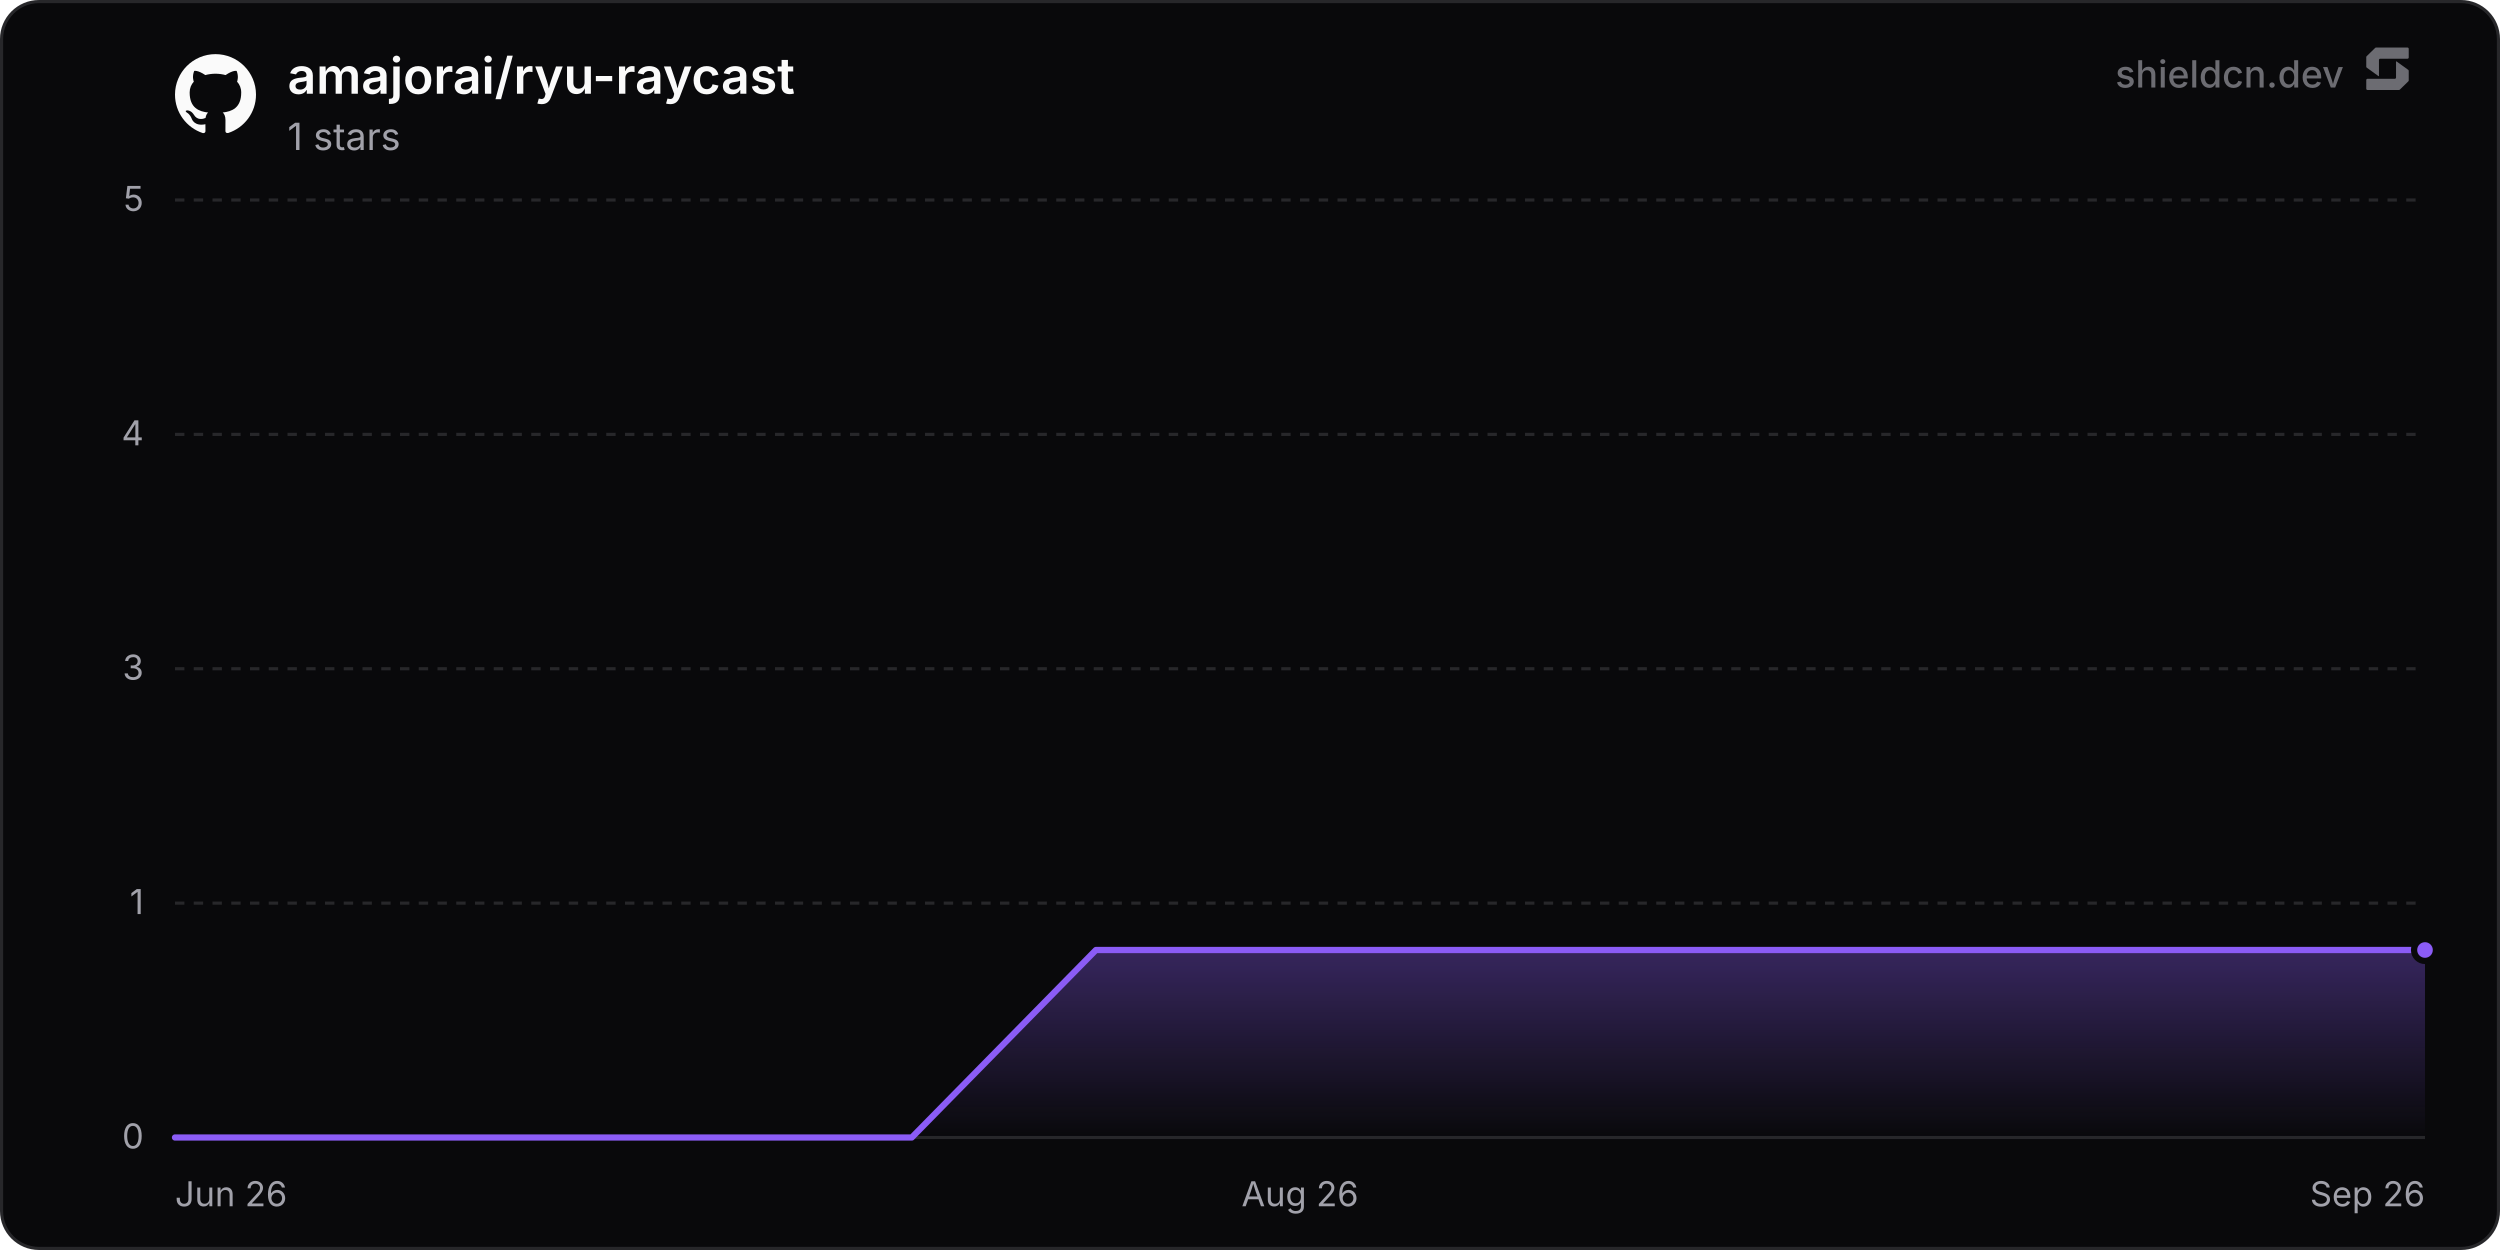
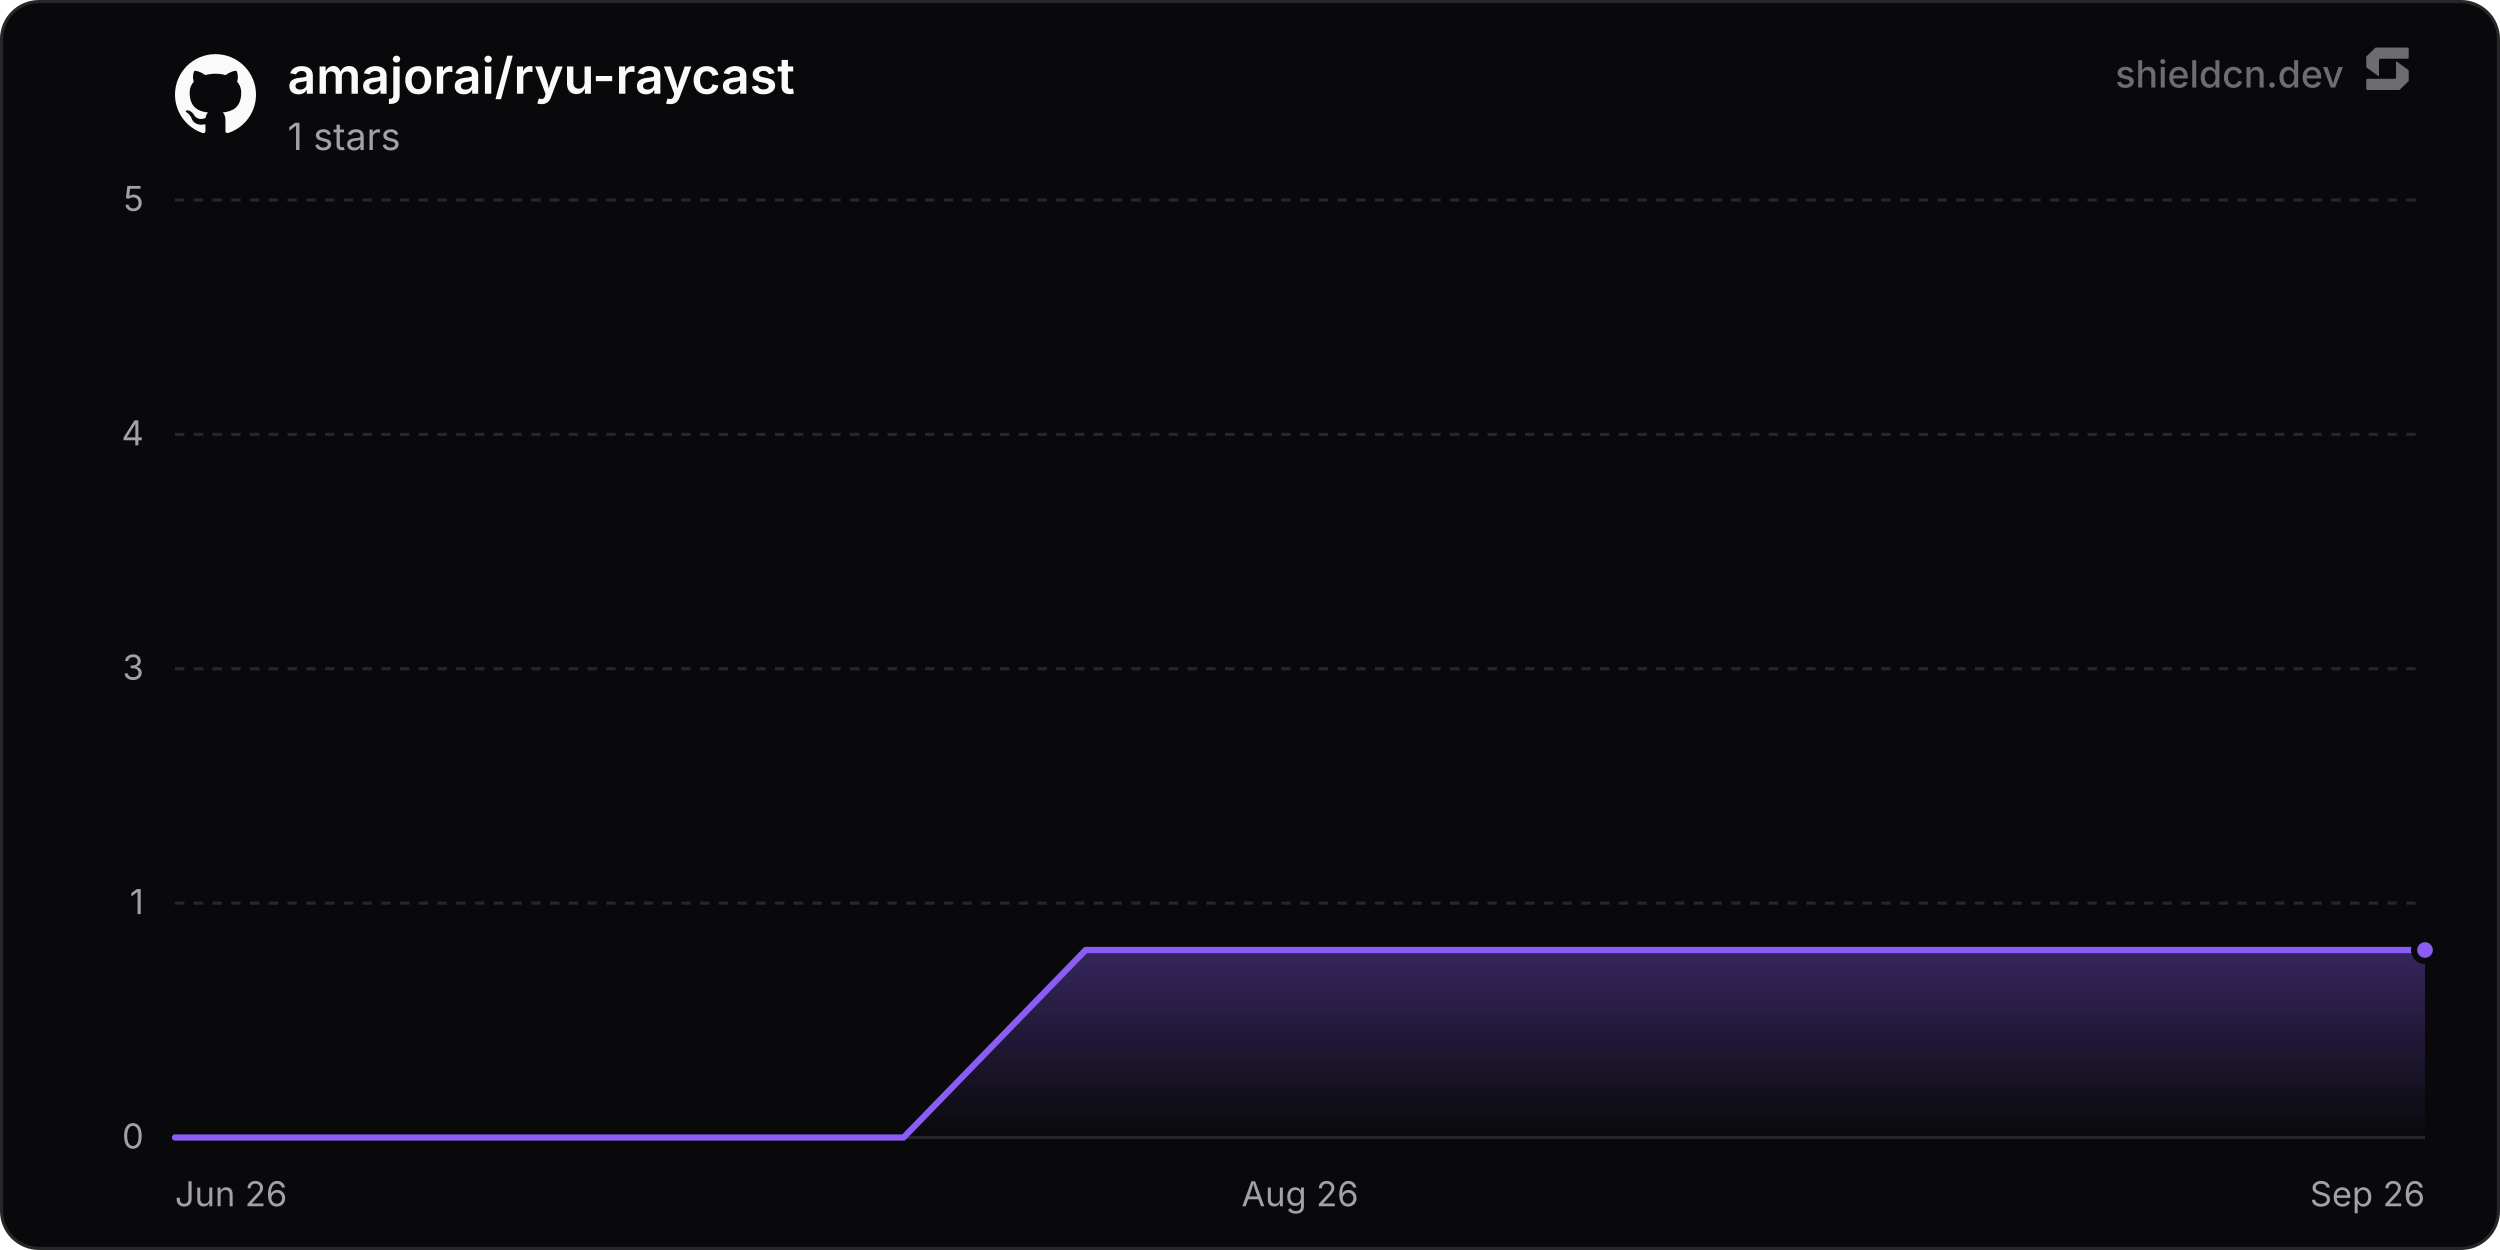
<svg xmlns="http://www.w3.org/2000/svg" width="800" height="400" viewBox="0 0 800 400" role="img" aria-label="amajorai/ryu-raycast">
  <defs>
    <linearGradient id="chartFill0" x1="0" y1="0" x2="0" y2="1">
      <stop offset="0%" stop-color="rgba(139, 92, 246, 0.35)" />
      <stop offset="100%" stop-color="rgba(139, 92, 246, 0)" />
    </linearGradient>
  </defs>
  <rect x="0.5" y="0.5" width="799" height="399" rx="12" fill="#09090b" stroke="#27272a" stroke-width="1" />
  <line x1="56" y1="364" x2="776" y2="364" stroke="#27272a" stroke-width="1" />
  <text x="46" y="367.5" text-anchor="end" font-size="11" fill="#a1a1aa" font-family="'Inter', ui-sans-serif, system-ui, -apple-system, BlinkMacSystemFont, 'Segoe UI', Roboto, Helvetica, Arial, sans-serif">0</text>
  <line x1="56" y1="289" x2="776" y2="289" stroke="#27272a" stroke-width="1" stroke-dasharray="3 3" />
  <text x="46" y="292.5" text-anchor="end" font-size="11" fill="#a1a1aa" font-family="'Inter', ui-sans-serif, system-ui, -apple-system, BlinkMacSystemFont, 'Segoe UI', Roboto, Helvetica, Arial, sans-serif">1</text>
  <line x1="56" y1="214" x2="776" y2="214" stroke="#27272a" stroke-width="1" stroke-dasharray="3 3" />
  <text x="46" y="217.5" text-anchor="end" font-size="11" fill="#a1a1aa" font-family="'Inter', ui-sans-serif, system-ui, -apple-system, BlinkMacSystemFont, 'Segoe UI', Roboto, Helvetica, Arial, sans-serif">3</text>
  <line x1="56" y1="139" x2="776" y2="139" stroke="#27272a" stroke-width="1" stroke-dasharray="3 3" />
  <text x="46" y="142.5" text-anchor="end" font-size="11" fill="#a1a1aa" font-family="'Inter', ui-sans-serif, system-ui, -apple-system, BlinkMacSystemFont, 'Segoe UI', Roboto, Helvetica, Arial, sans-serif">4</text>
  <line x1="56" y1="64" x2="776" y2="64" stroke="#27272a" stroke-width="1" stroke-dasharray="3 3" />
  <text x="46" y="67.5" text-anchor="end" font-size="11" fill="#a1a1aa" font-family="'Inter', ui-sans-serif, system-ui, -apple-system, BlinkMacSystemFont, 'Segoe UI', Roboto, Helvetica, Arial, sans-serif">5</text>
  <text x="56" y="386" text-anchor="start" font-size="11" fill="#a1a1aa" font-family="'Inter', ui-sans-serif, system-ui, -apple-system, BlinkMacSystemFont, 'Segoe UI', Roboto, Helvetica, Arial, sans-serif">Jun 26</text>
  <text x="416" y="386" text-anchor="middle" font-size="11" fill="#a1a1aa" font-family="'Inter', ui-sans-serif, system-ui, -apple-system, BlinkMacSystemFont, 'Segoe UI', Roboto, Helvetica, Arial, sans-serif">Aug 26</text>
  <text x="776" y="386" text-anchor="end" font-size="11" fill="#a1a1aa" font-family="'Inter', ui-sans-serif, system-ui, -apple-system, BlinkMacSystemFont, 'Segoe UI', Roboto, Helvetica, Arial, sans-serif">Sep 26</text>
-   <path d="M56 364 L114.94 364 L173.88 364 L232.82 364 L291.76 364 L350.7 304 L409.64 304 L468.59 304 L527.53 304 L586.47 304 L645.41 304 L704.35 304 L763.29 304 L776 304 L776 364 L56 364 Z" fill="url(#chartFill0)" />
-   <path d="M56 364 L114.94 364 L173.88 364 L232.82 364 L291.76 364 L350.7 304 L409.64 304 L468.59 304 L527.53 304 L586.47 304 L645.41 304 L704.35 304 L763.29 304 L776 304" fill="none" stroke="#8b5cf6" stroke-width="2" stroke-linejoin="round" stroke-linecap="round" />
+   <path d="M56 364 L114.28 364 L172.57 364 L230.85 364 L289.13 364 L347.42 304 L405.7 304 L463.98 304 L522.27 304 L580.55 304 L638.83 304 L697.12 304 L755.4 304 L776 304 L776 364 L56 364 Z" fill="url(#chartFill0)" />
+   <path d="M56 364 L114.28 364 L172.57 364 L230.85 364 L289.13 364 L347.42 304 L405.7 304 L463.98 304 L522.27 304 L580.55 304 L638.83 304 L697.12 304 L755.4 304 L776 304" fill="none" stroke="#8b5cf6" stroke-width="2" stroke-linejoin="round" stroke-linecap="round" />
  <circle cx="776" cy="304" r="3.5" fill="#8b5cf6" stroke="#09090b" stroke-width="2" />
  <g transform="translate(56, 17) scale(1.08)" fill="#fafafa">
    <path d="M12 .297c-6.63 0-12 5.373-12 12 0 5.303 3.438 9.8 8.205 11.385.6.113.82-.258.82-.577 0-.285-.01-1.04-.015-2.04-3.338.724-4.042-1.61-4.042-1.61C4.422 18.07 3.633 17.7 3.633 17.7c-1.087-.744.084-.729.084-.729 1.205.084 1.838 1.236 1.838 1.236 1.07 1.835 2.809 1.305 3.495.998.108-.776.417-1.305.76-1.605-2.665-.3-5.466-1.332-5.466-5.93 0-1.31.465-2.38 1.235-3.22-.135-.303-.54-1.523.105-3.176 0 0 1.005-.322 3.3 1.23.96-.267 1.98-.399 3-.405 1.02.006 2.04.138 3 .405 2.28-1.552 3.285-1.23 3.285-1.23.645 1.653.24 2.873.12 3.176.765.84 1.23 1.91 1.23 3.22 0 4.61-2.805 5.625-5.475 5.92.42.36.81 1.096.81 2.22 0 1.606-.015 2.896-.015 3.286 0 .315.21.69.825.57C20.565 22.092 24 17.592 24 12.297c0-6.627-5.373-12-12-12" />
  </g>
  <text x="92" y="30" font-size="16" font-weight="600" fill="#fafafa" font-family="'Inter', ui-sans-serif, system-ui, -apple-system, BlinkMacSystemFont, 'Segoe UI', Roboto, Helvetica, Arial, sans-serif">amajorai/ryu-raycast</text>
  <text x="92" y="48" font-size="12" fill="#a1a1aa" font-family="'Inter', ui-sans-serif, system-ui, -apple-system, BlinkMacSystemFont, 'Segoe UI', Roboto, Helvetica, Arial, sans-serif">1 stars</text>
  <g fill-opacity="0.65">
    <text x="750" y="28" text-anchor="end" font-size="12" font-weight="500" fill="#a1a1aa" font-family="'Inter', ui-sans-serif, system-ui, -apple-system, BlinkMacSystemFont, 'Segoe UI', Roboto, Helvetica, Arial, sans-serif">shieldcn.dev</text>
    <g transform="translate(756, 14) scale(0.01)" fill="#a1a1aa">
      <path d="M1088.4,565.1c-6.5-4.7-15.5,0-15.5,7.9v510.2c0,21.3-18.1,38.6-40.4,38.6H160.9c-22.3,0-40.4,17.3-40.4,38.6v280.8c0,21.3,18.1,38.6,40.4,38.6h1004.5c10.8,0,21.2-4.2,28.8-11.6l273.4-266.3c7.4-7.2,11.6-16.9,11.6-27v-308.7c0-12.1-5.9-23.5-16.1-30.8l-374.7-270.3Z" />
      <path d="M511.2,1035.9c6.5,4.7,15.5,0,15.5-7.9v-510.2c0-21.3,18.1-38.6,40.4-38.6h871.7c22.3,0,40.4-17.3,40.4-38.6V159.7c0-21.3-18.1-38.6-40.4-38.6H434.3c-10.8,0-21.2,4.2-28.8,11.6L132,399c-7.4,7.2-11.6,16.9-11.6,27v308.7c0,12.1,5.9,23.5,16.1,30.8l374.7,270.3Z" />
    </g>
  </g>
</svg>
